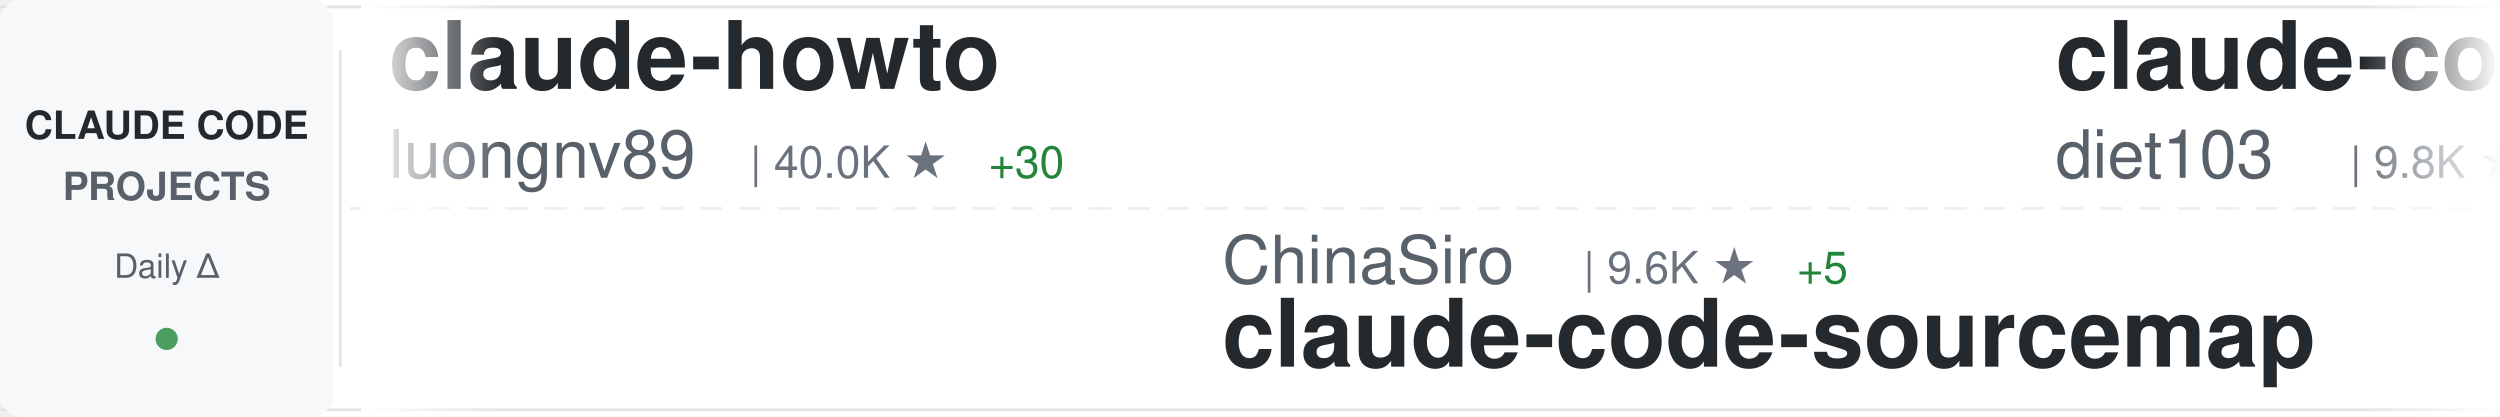
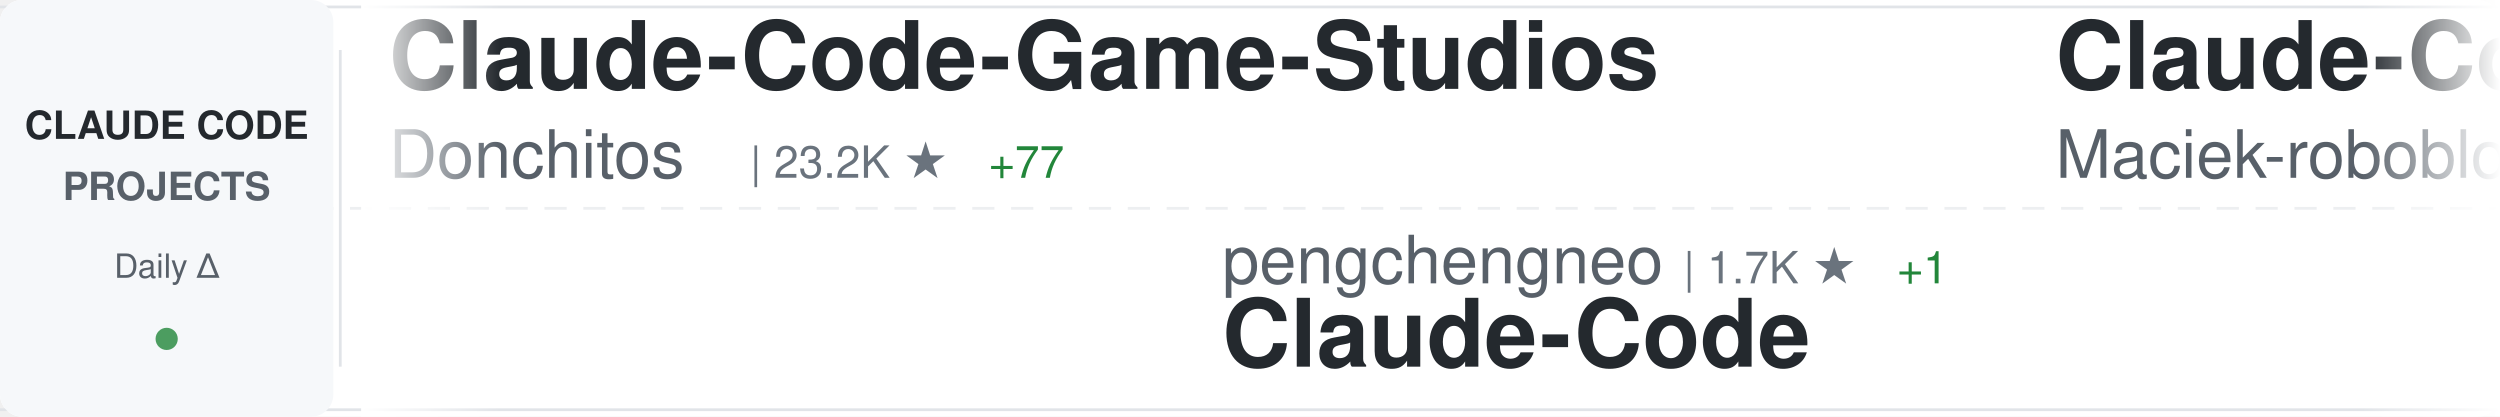
<svg xmlns="http://www.w3.org/2000/svg" width="900" height="150">
  <defs>
    <linearGradient id="awesomeLeftFade" x1="0%" y1="0%" x2="100%" y2="0%">
      <stop offset="0%" style="stop-color:#ffffff;stop-opacity:1" />
      <stop offset="100%" style="stop-color:#ffffff;stop-opacity:0" />
    </linearGradient>
    <linearGradient id="awesomeRightFade" x1="0%" y1="0%" x2="100%" y2="0%">
      <stop offset="0%" style="stop-color:#ffffff;stop-opacity:0" />
      <stop offset="100%" style="stop-color:#ffffff;stop-opacity:1" />
    </linearGradient>
  </defs>
  <rect width="900" height="150" fill="#ffffff" rx="8" />
  <rect x="0" y="2" width="900" height="1" fill="#e1e4e8" />
  <rect x="0" y="147" width="900" height="1" fill="#e1e4e8" />
  <line x1="0" y1="75" x2="900" y2="75" stroke="#e1e4e8" stroke-width="1" stroke-dasharray="8 6" opacity="0.6" />
  <rect x="0" y="0" width="120" height="150" fill="#f6f8fa" rx="8" />
  <text x="60" y="50" font-family="-apple-system, BlinkMacSystemFont, 'Segoe UI', Helvetica, Arial, sans-serif" font-size="14" font-weight="600" fill="#24292e" text-anchor="middle">CLAUDE CODE</text>
  <text x="60" y="72" font-family="-apple-system, BlinkMacSystemFont, 'Segoe UI', Helvetica, Arial, sans-serif" font-size="14" font-weight="600" fill="#586069" text-anchor="middle">PROJECTS</text>
  <text x="60" y="100" font-family="-apple-system, BlinkMacSystemFont, 'Segoe UI', Helvetica, Arial, sans-serif" font-size="12" font-weight="500" fill="#586069" text-anchor="middle">Daily Δ</text>
  <circle cx="60" cy="122" r="4" fill="#22863a" opacity="0.8" />
  <rect x="122" y="18" width="1" height="114" fill="#e1e4e8" />
  <clipPath id="awesomeTickerClip">
    <rect x="130" y="0" width="770" height="150" />
  </clipPath>
  <g clip-path="url(#awesomeTickerClip)">
    <g id="awesomeTickerItems">
      <animateTransform attributeName="transform" attributeType="XML" type="translate" from="0 0" to="-3000 0" dur="54s" repeatCount="indefinite" />
      <g transform="translate(0, 0)">
-         <text x="140" y="32" font-family="-apple-system, BlinkMacSystemFont, 'Segoe UI', Helvetica, Arial, sans-serif" font-size="34" font-weight="600" fill="#24292e">claude-howto</text>
-         <text x="140" y="64" font-family="-apple-system, BlinkMacSystemFont, 'Segoe UI', Helvetica, Arial, sans-serif" font-size="24" font-weight="400" fill="#586069">luongnv89</text>
-         <text x="270" y="64" font-family="-apple-system, BlinkMacSystemFont, 'Segoe UI', Helvetica, Arial, sans-serif" font-size="16" font-weight="500" fill="#6a737d">| 40.0K ★</text>
-         <text x="356" y="64" font-family="-apple-system, BlinkMacSystemFont, 'Segoe UI', Helvetica, Arial, sans-serif" font-size="16" font-weight="500" fill="#22863a"> +30</text>
+         <text x="140" y="32" font-family="-apple-system, BlinkMacSystemFont, 'Segoe UI', Helvetica, Arial, sans-serif" font-size="34" font-weight="600" fill="#24292e">Claude-Code-Game-Studios</text>
+         <text x="140" y="64" font-family="-apple-system, BlinkMacSystemFont, 'Segoe UI', Helvetica, Arial, sans-serif" font-size="24" font-weight="400" fill="#586069">Donchitos</text>
+         <text x="270" y="64" font-family="-apple-system, BlinkMacSystemFont, 'Segoe UI', Helvetica, Arial, sans-serif" font-size="16" font-weight="500" fill="#6a737d">| 23.2K ★</text>
+         <text x="356" y="64" font-family="-apple-system, BlinkMacSystemFont, 'Segoe UI', Helvetica, Arial, sans-serif" font-size="16" font-weight="500" fill="#22863a"> +77</text>
      </g>
      <g transform="translate(300, 0)">
+         <text x="140" y="102" font-family="-apple-system, BlinkMacSystemFont, 'Segoe UI', Helvetica, Arial, sans-serif" font-size="24" font-weight="400" fill="#586069">pengchengneo</text>
+         <text x="306" y="102" font-family="-apple-system, BlinkMacSystemFont, 'Segoe UI', Helvetica, Arial, sans-serif" font-size="16" font-weight="500" fill="#6a737d">| 1.7K ★</text>
+         <text x="383" y="102" font-family="-apple-system, BlinkMacSystemFont, 'Segoe UI', Helvetica, Arial, sans-serif" font-size="16" font-weight="500" fill="#22863a"> +1</text>
+         <text x="140" y="132" font-family="-apple-system, BlinkMacSystemFont, 'Segoe UI', Helvetica, Arial, sans-serif" font-size="34" font-weight="600" fill="#24292e">Claude-Code</text>
+       </g>
+       <g transform="translate(600, 0)">
+         <text x="140" y="32" font-family="-apple-system, BlinkMacSystemFont, 'Segoe UI', Helvetica, Arial, sans-serif" font-size="34" font-weight="600" fill="#24292e">Claude-Code-Usage-Monito...</text>
+         <text x="140" y="64" font-family="-apple-system, BlinkMacSystemFont, 'Segoe UI', Helvetica, Arial, sans-serif" font-size="24" font-weight="400" fill="#586069">Maciek-roboblog</text>
+         <text x="342" y="64" font-family="-apple-system, BlinkMacSystemFont, 'Segoe UI', Helvetica, Arial, sans-serif" font-size="16" font-weight="500" fill="#6a737d">| 8.5K ★</text>
+         <text x="419" y="64" font-family="-apple-system, BlinkMacSystemFont, 'Segoe UI', Helvetica, Arial, sans-serif" font-size="16" font-weight="500" fill="#22863a"> +4</text>
+       </g>
+       <g transform="translate(900, 0)">
+         <text x="140" y="102" font-family="-apple-system, BlinkMacSystemFont, 'Segoe UI', Helvetica, Arial, sans-serif" font-size="24" font-weight="400" fill="#586069">anthropics</text>
+         <text x="282" y="102" font-family="-apple-system, BlinkMacSystemFont, 'Segoe UI', Helvetica, Arial, sans-serif" font-size="16" font-weight="500" fill="#6a737d">| 8.4K ★</text>
+         <text x="359" y="102" font-family="-apple-system, BlinkMacSystemFont, 'Segoe UI', Helvetica, Arial, sans-serif" font-size="16" font-weight="500" fill="#22863a"> +5</text>
+         <text x="140" y="132" font-family="-apple-system, BlinkMacSystemFont, 'Segoe UI', Helvetica, Arial, sans-serif" font-size="34" font-weight="600" fill="#24292e">claude-code-action</text>
+       </g>
+       <g transform="translate(1200, 0)">
+         <text x="140" y="32" font-family="-apple-system, BlinkMacSystemFont, 'Segoe UI', Helvetica, Arial, sans-serif" font-size="34" font-weight="600" fill="#24292e">claude-code-hub</text>
+         <text x="140" y="64" font-family="-apple-system, BlinkMacSystemFont, 'Segoe UI', Helvetica, Arial, sans-serif" font-size="24" font-weight="400" fill="#586069">ding113</text>
+         <text x="246" y="64" font-family="-apple-system, BlinkMacSystemFont, 'Segoe UI', Helvetica, Arial, sans-serif" font-size="16" font-weight="500" fill="#6a737d">| 3.3K ★</text>
+       </g>
+       <g transform="translate(1500, 0)">
+         <text x="140" y="102" font-family="-apple-system, BlinkMacSystemFont, 'Segoe UI', Helvetica, Arial, sans-serif" font-size="24" font-weight="400" fill="#586069">kodu-ai</text>
+         <text x="246" y="102" font-family="-apple-system, BlinkMacSystemFont, 'Segoe UI', Helvetica, Arial, sans-serif" font-size="16" font-weight="500" fill="#6a737d">| 5.3K ★</text>
+         <text x="140" y="132" font-family="-apple-system, BlinkMacSystemFont, 'Segoe UI', Helvetica, Arial, sans-serif" font-size="34" font-weight="600" fill="#24292e">claude-coder</text>
+       </g>
+       <g transform="translate(1800, 0)">
+         <text x="140" y="32" font-family="-apple-system, BlinkMacSystemFont, 'Segoe UI', Helvetica, Arial, sans-serif" font-size="34" font-weight="600" fill="#24292e">claude-code-tips</text>
+         <text x="140" y="64" font-family="-apple-system, BlinkMacSystemFont, 'Segoe UI', Helvetica, Arial, sans-serif" font-size="24" font-weight="400" fill="#586069">ykdojo</text>
+         <text x="234" y="64" font-family="-apple-system, BlinkMacSystemFont, 'Segoe UI', Helvetica, Arial, sans-serif" font-size="16" font-weight="500" fill="#6a737d">| 9.4K ★</text>
+         <text x="311" y="64" font-family="-apple-system, BlinkMacSystemFont, 'Segoe UI', Helvetica, Arial, sans-serif" font-size="16" font-weight="500" fill="#22863a"> +13</text>
+       </g>
+       <g transform="translate(2100, 0)">
        <text x="140" y="102" font-family="-apple-system, BlinkMacSystemFont, 'Segoe UI', Helvetica, Arial, sans-serif" font-size="24" font-weight="400" fill="#586069">ChinaSiro</text>
        <text x="270" y="102" font-family="-apple-system, BlinkMacSystemFont, 'Segoe UI', Helvetica, Arial, sans-serif" font-size="16" font-weight="500" fill="#6a737d">| 9.6K ★</text>
-         <text x="347" y="102" font-family="-apple-system, BlinkMacSystemFont, 'Segoe UI', Helvetica, Arial, sans-serif" font-size="16" font-weight="500" fill="#22863a"> +5</text>
+         <text x="347" y="102" font-family="-apple-system, BlinkMacSystemFont, 'Segoe UI', Helvetica, Arial, sans-serif" font-size="16" font-weight="500" fill="#22863a"> +4</text>
        <text x="140" y="132" font-family="-apple-system, BlinkMacSystemFont, 'Segoe UI', Helvetica, Arial, sans-serif" font-size="34" font-weight="600" fill="#24292e">claude-code-sourcemap</text>
      </g>
-       <g transform="translate(600, 0)">
-         <text x="140" y="32" font-family="-apple-system, BlinkMacSystemFont, 'Segoe UI', Helvetica, Arial, sans-serif" font-size="34" font-weight="600" fill="#24292e">claude-code-infrastructu...</text>
-         <text x="140" y="64" font-family="-apple-system, BlinkMacSystemFont, 'Segoe UI', Helvetica, Arial, sans-serif" font-size="24" font-weight="400" fill="#586069">diet103</text>
-         <text x="246" y="64" font-family="-apple-system, BlinkMacSystemFont, 'Segoe UI', Helvetica, Arial, sans-serif" font-size="16" font-weight="500" fill="#6a737d">| 9.8K ★</text>
-         <text x="323" y="64" font-family="-apple-system, BlinkMacSystemFont, 'Segoe UI', Helvetica, Arial, sans-serif" font-size="16" font-weight="500" fill="#22863a"> +33</text>
-       </g>
-       <g transform="translate(900, 0)">
-         <text x="140" y="102" font-family="-apple-system, BlinkMacSystemFont, 'Segoe UI', Helvetica, Arial, sans-serif" font-size="24" font-weight="400" fill="#586069">LING71671</text>
-         <text x="270" y="102" font-family="-apple-system, BlinkMacSystemFont, 'Segoe UI', Helvetica, Arial, sans-serif" font-size="16" font-weight="500" fill="#6a737d">| 920 ★</text>
-         <text x="338" y="102" font-family="-apple-system, BlinkMacSystemFont, 'Segoe UI', Helvetica, Arial, sans-serif" font-size="16" font-weight="500" fill="#22863a"> +1</text>
-         <text x="140" y="132" font-family="-apple-system, BlinkMacSystemFont, 'Segoe UI', Helvetica, Arial, sans-serif" font-size="34" font-weight="600" fill="#24292e">Open-ClaudeCode</text>
-       </g>
-       <g transform="translate(1200, 0)">
-         <text x="140" y="32" font-family="-apple-system, BlinkMacSystemFont, 'Segoe UI', Helvetica, Arial, sans-serif" font-size="34" font-weight="600" fill="#24292e">Claude-Code</text>
-         <text x="140" y="64" font-family="-apple-system, BlinkMacSystemFont, 'Segoe UI', Helvetica, Arial, sans-serif" font-size="24" font-weight="400" fill="#586069">KPR111</text>
-         <text x="234" y="64" font-family="-apple-system, BlinkMacSystemFont, 'Segoe UI', Helvetica, Arial, sans-serif" font-size="16" font-weight="500" fill="#6a737d">| 18 ★</text>
-       </g>
-       <g transform="translate(1500, 0)">
-         <text x="140" y="102" font-family="-apple-system, BlinkMacSystemFont, 'Segoe UI', Helvetica, Arial, sans-serif" font-size="24" font-weight="400" fill="#586069">1rgs</text>
-         <text x="210" y="102" font-family="-apple-system, BlinkMacSystemFont, 'Segoe UI', Helvetica, Arial, sans-serif" font-size="16" font-weight="500" fill="#6a737d">| 3.7K ★</text>
-         <text x="287" y="102" font-family="-apple-system, BlinkMacSystemFont, 'Segoe UI', Helvetica, Arial, sans-serif" font-size="16" font-weight="500" fill="#22863a"> +1</text>
-         <text x="140" y="132" font-family="-apple-system, BlinkMacSystemFont, 'Segoe UI', Helvetica, Arial, sans-serif" font-size="34" font-weight="600" fill="#24292e">claude-code-proxy</text>
-       </g>
-       <g transform="translate(1800, 0)">
-         <text x="140" y="32" font-family="-apple-system, BlinkMacSystemFont, 'Segoe UI', Helvetica, Arial, sans-serif" font-size="34" font-weight="600" fill="#24292e">claude-code-source-code-...</text>
-         <text x="140" y="64" font-family="-apple-system, BlinkMacSystemFont, 'Segoe UI', Helvetica, Arial, sans-serif" font-size="24" font-weight="400" fill="#586069">ghuntley</text>
-         <text x="258" y="64" font-family="-apple-system, BlinkMacSystemFont, 'Segoe UI', Helvetica, Arial, sans-serif" font-size="16" font-weight="500" fill="#6a737d">| 987 ★</text>
-       </g>
-       <g transform="translate(2100, 0)">
-         <text x="140" y="102" font-family="-apple-system, BlinkMacSystemFont, 'Segoe UI', Helvetica, Arial, sans-serif" font-size="24" font-weight="400" fill="#586069">shareAI-lab</text>
-         <text x="294" y="102" font-family="-apple-system, BlinkMacSystemFont, 'Segoe UI', Helvetica, Arial, sans-serif" font-size="16" font-weight="500" fill="#6a737d">| 71.5K ★</text>
-         <text x="380" y="102" font-family="-apple-system, BlinkMacSystemFont, 'Segoe UI', Helvetica, Arial, sans-serif" font-size="16" font-weight="500" fill="#22863a"> +91</text>
-         <text x="140" y="132" font-family="-apple-system, BlinkMacSystemFont, 'Segoe UI', Helvetica, Arial, sans-serif" font-size="34" font-weight="600" fill="#24292e">learn-claude-code</text>
-       </g>
      <g transform="translate(2400, 0)">
-         <text x="140" y="32" font-family="-apple-system, BlinkMacSystemFont, 'Segoe UI', Helvetica, Arial, sans-serif" font-size="34" font-weight="600" fill="#24292e">free-claude-code</text>
-         <text x="140" y="64" font-family="-apple-system, BlinkMacSystemFont, 'Segoe UI', Helvetica, Arial, sans-serif" font-size="24" font-weight="400" fill="#586069">Alishahryar1</text>
-         <text x="306" y="64" font-family="-apple-system, BlinkMacSystemFont, 'Segoe UI', Helvetica, Arial, sans-serif" font-size="16" font-weight="500" fill="#6a737d">| 40.8K ★</text>
-         <text x="392" y="64" font-family="-apple-system, BlinkMacSystemFont, 'Segoe UI', Helvetica, Arial, sans-serif" font-size="16" font-weight="500" fill="#22863a"> +125</text>
+         <text x="140" y="32" font-family="-apple-system, BlinkMacSystemFont, 'Segoe UI', Helvetica, Arial, sans-serif" font-size="34" font-weight="600" fill="#24292e">claude-code-pm-course</text>
+         <text x="140" y="64" font-family="-apple-system, BlinkMacSystemFont, 'Segoe UI', Helvetica, Arial, sans-serif" font-size="24" font-weight="400" fill="#586069">carlvellotti</text>
+         <text x="306" y="64" font-family="-apple-system, BlinkMacSystemFont, 'Segoe UI', Helvetica, Arial, sans-serif" font-size="16" font-weight="500" fill="#6a737d">| 2.1K ★</text>
+         <text x="383" y="64" font-family="-apple-system, BlinkMacSystemFont, 'Segoe UI', Helvetica, Arial, sans-serif" font-size="16" font-weight="500" fill="#22863a"> +1</text>
      </g>
      <g transform="translate(2700, 0)">
-         <text x="140" y="102" font-family="-apple-system, BlinkMacSystemFont, 'Segoe UI', Helvetica, Arial, sans-serif" font-size="24" font-weight="400" fill="#586069">SeemSeam</text>
-         <text x="258" y="102" font-family="-apple-system, BlinkMacSystemFont, 'Segoe UI', Helvetica, Arial, sans-serif" font-size="16" font-weight="500" fill="#6a737d">| 3.3K ★</text>
-         <text x="335" y="102" font-family="-apple-system, BlinkMacSystemFont, 'Segoe UI', Helvetica, Arial, sans-serif" font-size="16" font-weight="500" fill="#22863a"> +3</text>
-         <text x="140" y="132" font-family="-apple-system, BlinkMacSystemFont, 'Segoe UI', Helvetica, Arial, sans-serif" font-size="34" font-weight="600" fill="#24292e">claude_codex_bridge</text>
+         <text x="140" y="102" font-family="-apple-system, BlinkMacSystemFont, 'Segoe UI', Helvetica, Arial, sans-serif" font-size="24" font-weight="400" fill="#586069">JrCx7scC</text>
+         <text x="258" y="102" font-family="-apple-system, BlinkMacSystemFont, 'Segoe UI', Helvetica, Arial, sans-serif" font-size="16" font-weight="500" fill="#6a737d">| 371 ★</text>
+         <text x="140" y="132" font-family="-apple-system, BlinkMacSystemFont, 'Segoe UI', Helvetica, Arial, sans-serif" font-size="34" font-weight="600" fill="#24292e">claude-code-source</text>
      </g>
      <g transform="translate(3000, 0)">
-         <text x="140" y="32" font-family="-apple-system, BlinkMacSystemFont, 'Segoe UI', Helvetica, Arial, sans-serif" font-size="34" font-weight="600" fill="#24292e">claude-howto</text>
-         <text x="140" y="64" font-family="-apple-system, BlinkMacSystemFont, 'Segoe UI', Helvetica, Arial, sans-serif" font-size="24" font-weight="400" fill="#586069">luongnv89</text>
-         <text x="270" y="64" font-family="-apple-system, BlinkMacSystemFont, 'Segoe UI', Helvetica, Arial, sans-serif" font-size="16" font-weight="500" fill="#6a737d">| 40.0K ★</text>
-         <text x="356" y="64" font-family="-apple-system, BlinkMacSystemFont, 'Segoe UI', Helvetica, Arial, sans-serif" font-size="16" font-weight="500" fill="#22863a"> +30</text>
+         <text x="140" y="32" font-family="-apple-system, BlinkMacSystemFont, 'Segoe UI', Helvetica, Arial, sans-serif" font-size="34" font-weight="600" fill="#24292e">Claude-Code-Game-Studios</text>
+         <text x="140" y="64" font-family="-apple-system, BlinkMacSystemFont, 'Segoe UI', Helvetica, Arial, sans-serif" font-size="24" font-weight="400" fill="#586069">Donchitos</text>
+         <text x="270" y="64" font-family="-apple-system, BlinkMacSystemFont, 'Segoe UI', Helvetica, Arial, sans-serif" font-size="16" font-weight="500" fill="#6a737d">| 23.2K ★</text>
+         <text x="356" y="64" font-family="-apple-system, BlinkMacSystemFont, 'Segoe UI', Helvetica, Arial, sans-serif" font-size="16" font-weight="500" fill="#22863a"> +77</text>
      </g>
      <g transform="translate(3300, 0)">
-         <text x="140" y="102" font-family="-apple-system, BlinkMacSystemFont, 'Segoe UI', Helvetica, Arial, sans-serif" font-size="24" font-weight="400" fill="#586069">ChinaSiro</text>
-         <text x="270" y="102" font-family="-apple-system, BlinkMacSystemFont, 'Segoe UI', Helvetica, Arial, sans-serif" font-size="16" font-weight="500" fill="#6a737d">| 9.6K ★</text>
-         <text x="347" y="102" font-family="-apple-system, BlinkMacSystemFont, 'Segoe UI', Helvetica, Arial, sans-serif" font-size="16" font-weight="500" fill="#22863a"> +5</text>
-         <text x="140" y="132" font-family="-apple-system, BlinkMacSystemFont, 'Segoe UI', Helvetica, Arial, sans-serif" font-size="34" font-weight="600" fill="#24292e">claude-code-sourcemap</text>
+         <text x="140" y="102" font-family="-apple-system, BlinkMacSystemFont, 'Segoe UI', Helvetica, Arial, sans-serif" font-size="24" font-weight="400" fill="#586069">pengchengneo</text>
+         <text x="306" y="102" font-family="-apple-system, BlinkMacSystemFont, 'Segoe UI', Helvetica, Arial, sans-serif" font-size="16" font-weight="500" fill="#6a737d">| 1.7K ★</text>
+         <text x="383" y="102" font-family="-apple-system, BlinkMacSystemFont, 'Segoe UI', Helvetica, Arial, sans-serif" font-size="16" font-weight="500" fill="#22863a"> +1</text>
+         <text x="140" y="132" font-family="-apple-system, BlinkMacSystemFont, 'Segoe UI', Helvetica, Arial, sans-serif" font-size="34" font-weight="600" fill="#24292e">Claude-Code</text>
      </g>
      <g transform="translate(3600, 0)">
-         <text x="140" y="32" font-family="-apple-system, BlinkMacSystemFont, 'Segoe UI', Helvetica, Arial, sans-serif" font-size="34" font-weight="600" fill="#24292e">claude-code-infrastructu...</text>
-         <text x="140" y="64" font-family="-apple-system, BlinkMacSystemFont, 'Segoe UI', Helvetica, Arial, sans-serif" font-size="24" font-weight="400" fill="#586069">diet103</text>
-         <text x="246" y="64" font-family="-apple-system, BlinkMacSystemFont, 'Segoe UI', Helvetica, Arial, sans-serif" font-size="16" font-weight="500" fill="#6a737d">| 9.8K ★</text>
-         <text x="323" y="64" font-family="-apple-system, BlinkMacSystemFont, 'Segoe UI', Helvetica, Arial, sans-serif" font-size="16" font-weight="500" fill="#22863a"> +33</text>
+         <text x="140" y="32" font-family="-apple-system, BlinkMacSystemFont, 'Segoe UI', Helvetica, Arial, sans-serif" font-size="34" font-weight="600" fill="#24292e">Claude-Code-Usage-Monito...</text>
+         <text x="140" y="64" font-family="-apple-system, BlinkMacSystemFont, 'Segoe UI', Helvetica, Arial, sans-serif" font-size="24" font-weight="400" fill="#586069">Maciek-roboblog</text>
+         <text x="342" y="64" font-family="-apple-system, BlinkMacSystemFont, 'Segoe UI', Helvetica, Arial, sans-serif" font-size="16" font-weight="500" fill="#6a737d">| 8.5K ★</text>
+         <text x="419" y="64" font-family="-apple-system, BlinkMacSystemFont, 'Segoe UI', Helvetica, Arial, sans-serif" font-size="16" font-weight="500" fill="#22863a"> +4</text>
      </g>
      <g transform="translate(3900, 0)">
-         <text x="140" y="102" font-family="-apple-system, BlinkMacSystemFont, 'Segoe UI', Helvetica, Arial, sans-serif" font-size="24" font-weight="400" fill="#586069">LING71671</text>
-         <text x="270" y="102" font-family="-apple-system, BlinkMacSystemFont, 'Segoe UI', Helvetica, Arial, sans-serif" font-size="16" font-weight="500" fill="#6a737d">| 920 ★</text>
-         <text x="338" y="102" font-family="-apple-system, BlinkMacSystemFont, 'Segoe UI', Helvetica, Arial, sans-serif" font-size="16" font-weight="500" fill="#22863a"> +1</text>
-         <text x="140" y="132" font-family="-apple-system, BlinkMacSystemFont, 'Segoe UI', Helvetica, Arial, sans-serif" font-size="34" font-weight="600" fill="#24292e">Open-ClaudeCode</text>
+         <text x="140" y="102" font-family="-apple-system, BlinkMacSystemFont, 'Segoe UI', Helvetica, Arial, sans-serif" font-size="24" font-weight="400" fill="#586069">anthropics</text>
+         <text x="282" y="102" font-family="-apple-system, BlinkMacSystemFont, 'Segoe UI', Helvetica, Arial, sans-serif" font-size="16" font-weight="500" fill="#6a737d">| 8.4K ★</text>
+         <text x="359" y="102" font-family="-apple-system, BlinkMacSystemFont, 'Segoe UI', Helvetica, Arial, sans-serif" font-size="16" font-weight="500" fill="#22863a"> +5</text>
+         <text x="140" y="132" font-family="-apple-system, BlinkMacSystemFont, 'Segoe UI', Helvetica, Arial, sans-serif" font-size="34" font-weight="600" fill="#24292e">claude-code-action</text>
      </g>
    </g>
  </g>
  <rect x="130" y="0" width="50" height="150" fill="url(#awesomeLeftFade)" />
  <rect x="850" y="0" width="50" height="150" fill="url(#awesomeRightFade)" />
</svg>
